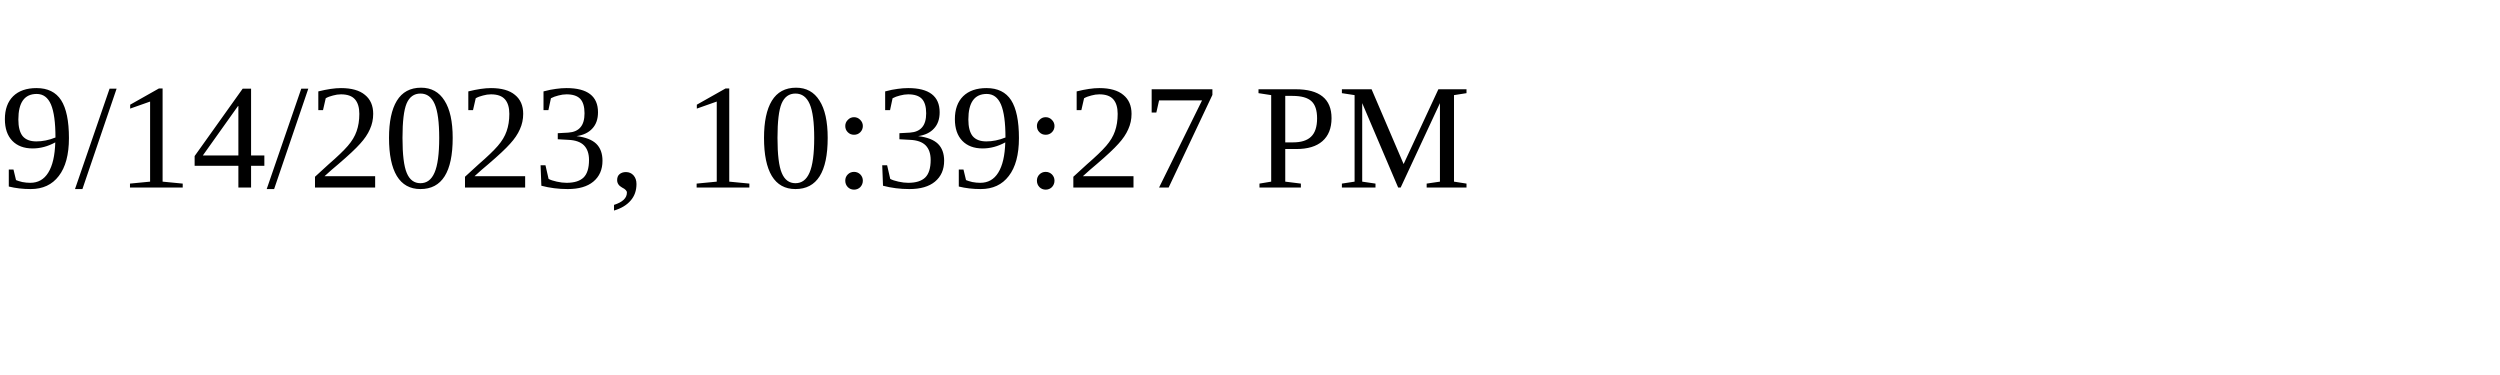
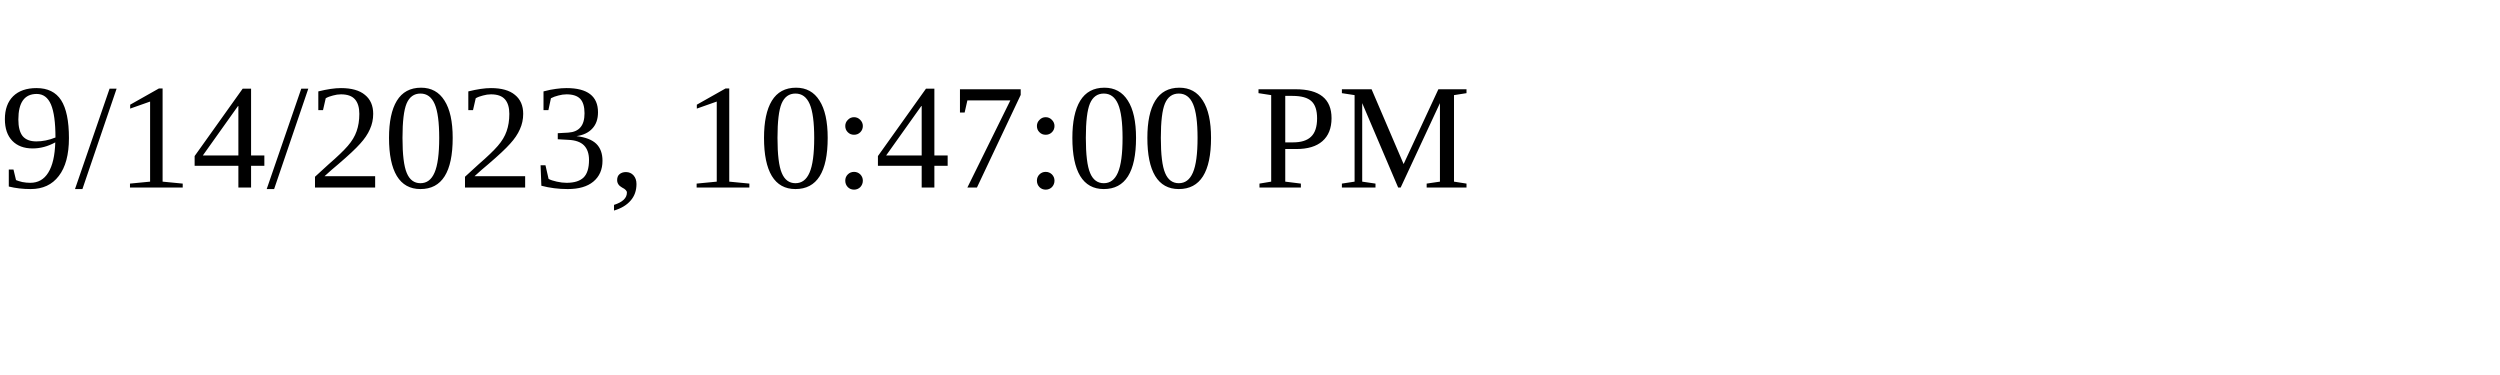
<svg xmlns="http://www.w3.org/2000/svg" height="30" width="200">
-   <text x="0" y="15">9/14/2023, 10:39:27 PM</text>
+   <text x="0" y="15">9/14/2023, 10:47:00 PM</text>
</svg>
